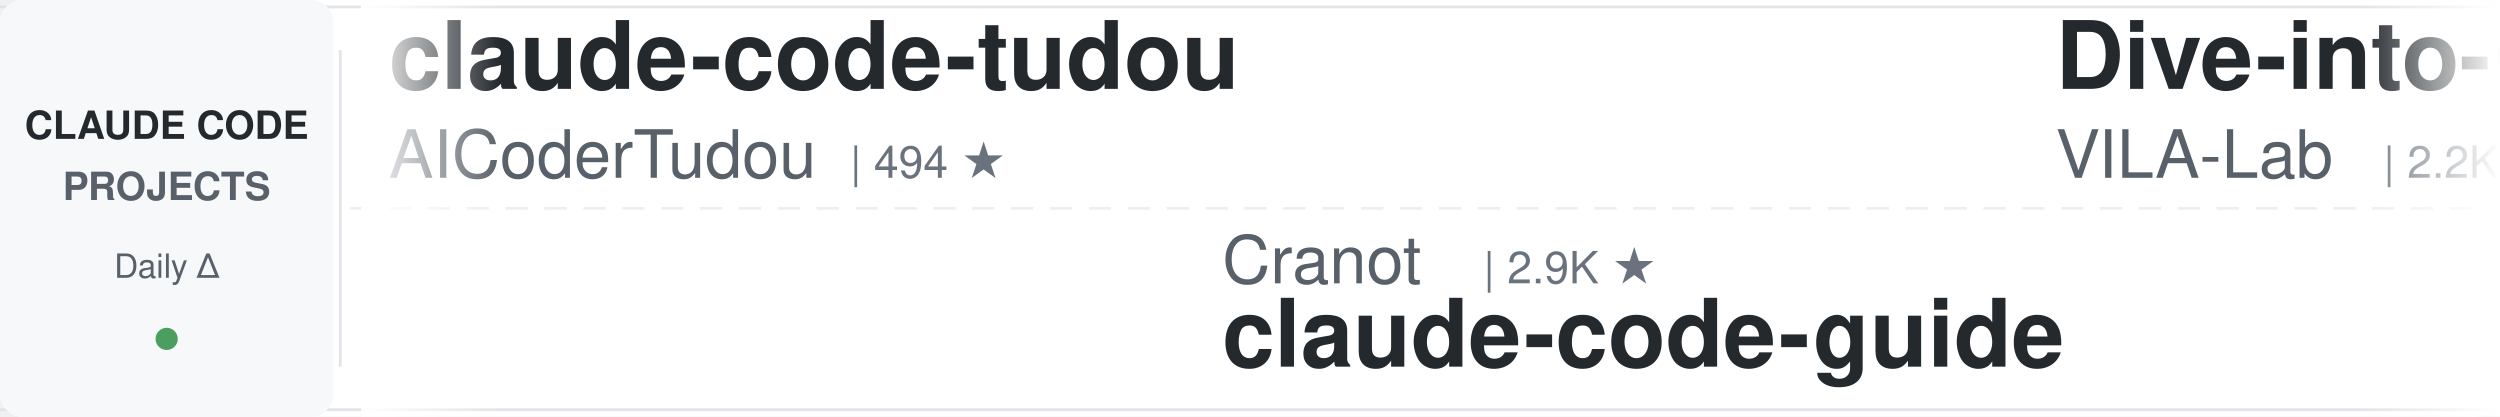
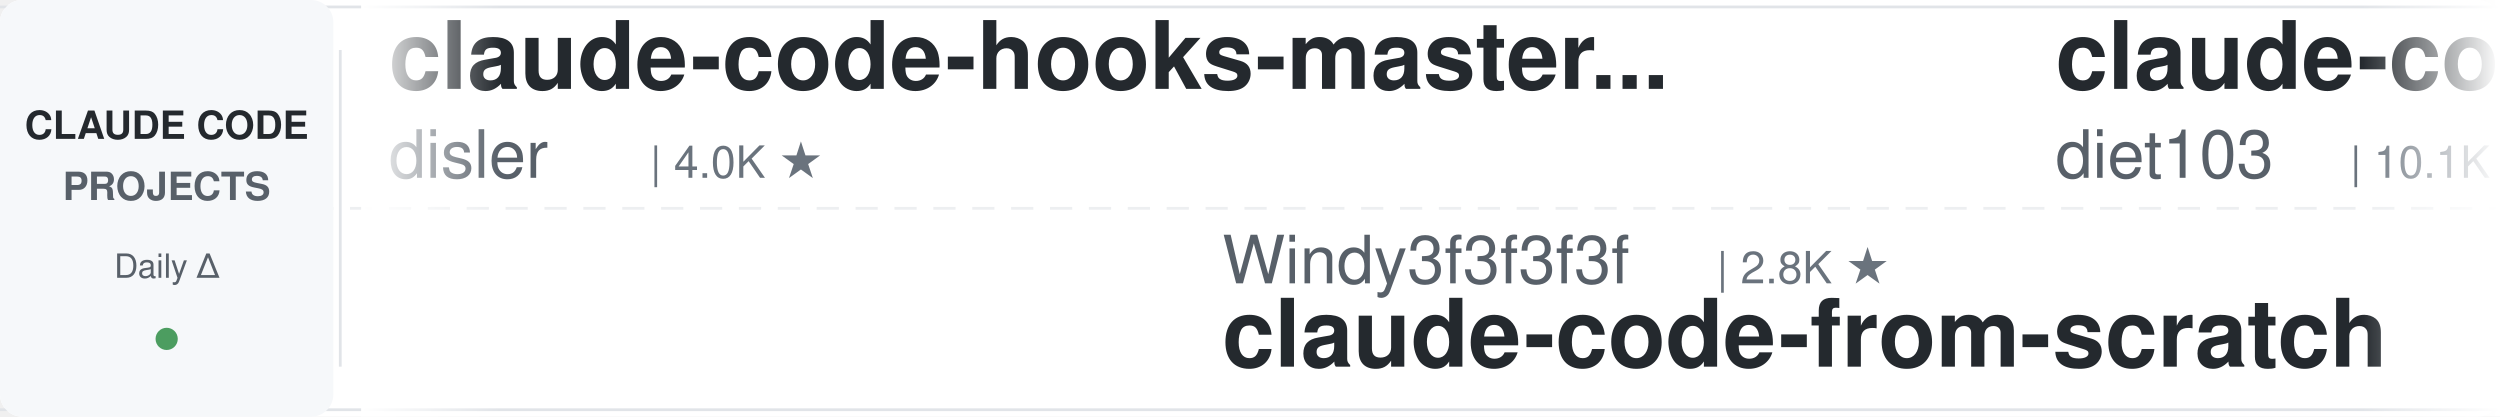
<svg xmlns="http://www.w3.org/2000/svg" width="900" height="150">
  <defs>
    <linearGradient id="leftFade" x1="0%" y1="0%" x2="100%" y2="0%">
      <stop offset="0%" style="stop-color:#ffffff;stop-opacity:1" />
      <stop offset="100%" style="stop-color:#ffffff;stop-opacity:0" />
    </linearGradient>
    <linearGradient id="rightFade" x1="0%" y1="0%" x2="100%" y2="0%">
      <stop offset="0%" style="stop-color:#ffffff;stop-opacity:0" />
      <stop offset="100%" style="stop-color:#ffffff;stop-opacity:1" />
    </linearGradient>
  </defs>
  <rect width="900" height="150" fill="#ffffff" rx="8" />
  <rect x="0" y="2" width="900" height="1" fill="#e1e4e8" />
  <rect x="0" y="147" width="900" height="1" fill="#e1e4e8" />
  <line x1="0" y1="75" x2="900" y2="75" stroke="#e1e4e8" stroke-width="1" stroke-dasharray="8 6" opacity="0.6" />
  <rect x="0" y="0" width="120" height="150" fill="#f6f8fa" rx="8" />
  <text x="60" y="50" font-family="-apple-system, BlinkMacSystemFont, 'Segoe UI', Helvetica, Arial, sans-serif" font-size="14" font-weight="600" fill="#24292e" text-anchor="middle">CLAUDE CODE</text>
  <text x="60" y="72" font-family="-apple-system, BlinkMacSystemFont, 'Segoe UI', Helvetica, Arial, sans-serif" font-size="14" font-weight="600" fill="#586069" text-anchor="middle">PROJECTS</text>
  <text x="60" y="100" font-family="-apple-system, BlinkMacSystemFont, 'Segoe UI', Helvetica, Arial, sans-serif" font-size="12" font-weight="500" fill="#586069" text-anchor="middle">Daily Δ</text>
  <circle cx="60" cy="122" r="4" fill="#22863a" opacity="0.8" />
  <rect x="122" y="18" width="1" height="114" fill="#e1e4e8" />
  <clipPath id="tickerClip">
    <rect x="130" y="0" width="770" height="150" />
  </clipPath>
  <g clip-path="url(#tickerClip)">
    <g id="tickerItems">
      <animateTransform attributeName="transform" attributeType="XML" type="translate" from="0 0" to="-3000 0" dur="54s" repeatCount="indefinite" />
      <g transform="translate(0, 0)">
-         <text x="140" y="32" font-family="-apple-system, BlinkMacSystemFont, 'Segoe UI', Helvetica, Arial, sans-serif" font-size="34" font-weight="600" fill="#24292e">claude-code-tudou</text>
-         <text x="140" y="64" font-family="-apple-system, BlinkMacSystemFont, 'Segoe UI', Helvetica, Arial, sans-serif" font-size="24" font-weight="400" fill="#586069">AICoderTudou</text>
-         <text x="306" y="64" font-family="-apple-system, BlinkMacSystemFont, 'Segoe UI', Helvetica, Arial, sans-serif" font-size="16" font-weight="500" fill="#6a737d">| 494 ★</text>
+         <text x="140" y="32" font-family="-apple-system, BlinkMacSystemFont, 'Segoe UI', Helvetica, Arial, sans-serif" font-size="34" font-weight="600" fill="#24292e">claude-code-hooks-master...</text>
+         <text x="140" y="64" font-family="-apple-system, BlinkMacSystemFont, 'Segoe UI', Helvetica, Arial, sans-serif" font-size="24" font-weight="400" fill="#586069">disler</text>
+         <text x="234" y="64" font-family="-apple-system, BlinkMacSystemFont, 'Segoe UI', Helvetica, Arial, sans-serif" font-size="16" font-weight="500" fill="#6a737d">| 4.0K ★</text>
      </g>
      <g transform="translate(300, 0)">
-         <text x="140" y="102" font-family="-apple-system, BlinkMacSystemFont, 'Segoe UI', Helvetica, Arial, sans-serif" font-size="24" font-weight="400" fill="#586069">Cranot</text>
-         <text x="234" y="102" font-family="-apple-system, BlinkMacSystemFont, 'Segoe UI', Helvetica, Arial, sans-serif" font-size="16" font-weight="500" fill="#6a737d">| 2.9K ★</text>
-         <text x="140" y="132" font-family="-apple-system, BlinkMacSystemFont, 'Segoe UI', Helvetica, Arial, sans-serif" font-size="34" font-weight="600" fill="#24292e">claude-code-guide</text>
+         <text x="140" y="102" font-family="-apple-system, BlinkMacSystemFont, 'Segoe UI', Helvetica, Arial, sans-serif" font-size="24" font-weight="400" fill="#586069">Windy3f3f3f3f</text>
+         <text x="318" y="102" font-family="-apple-system, BlinkMacSystemFont, 'Segoe UI', Helvetica, Arial, sans-serif" font-size="16" font-weight="500" fill="#6a737d">| 2.8K ★</text>
+         <text x="140" y="132" font-family="-apple-system, BlinkMacSystemFont, 'Segoe UI', Helvetica, Arial, sans-serif" font-size="34" font-weight="600" fill="#24292e">claude-code-from-scratch</text>
      </g>
      <g transform="translate(600, 0)">
-         <text x="140" y="32" font-family="-apple-system, BlinkMacSystemFont, 'Segoe UI', Helvetica, Arial, sans-serif" font-size="34" font-weight="600" fill="#24292e">Dive-into-Claude-Code</text>
-         <text x="140" y="64" font-family="-apple-system, BlinkMacSystemFont, 'Segoe UI', Helvetica, Arial, sans-serif" font-size="24" font-weight="400" fill="#586069">VILA-Lab</text>
-         <text x="258" y="64" font-family="-apple-system, BlinkMacSystemFont, 'Segoe UI', Helvetica, Arial, sans-serif" font-size="16" font-weight="500" fill="#6a737d">| 2.2K ★</text>
+         <text x="140" y="32" font-family="-apple-system, BlinkMacSystemFont, 'Segoe UI', Helvetica, Arial, sans-serif" font-size="34" font-weight="600" fill="#24292e">claude-code-infrastructu...</text>
+         <text x="140" y="64" font-family="-apple-system, BlinkMacSystemFont, 'Segoe UI', Helvetica, Arial, sans-serif" font-size="24" font-weight="400" fill="#586069">diet103</text>
+         <text x="246" y="64" font-family="-apple-system, BlinkMacSystemFont, 'Segoe UI', Helvetica, Arial, sans-serif" font-size="16" font-weight="500" fill="#6a737d">| 10.1K ★</text>
      </g>
      <g transform="translate(900, 0)">
-         <text x="140" y="102" font-family="-apple-system, BlinkMacSystemFont, 'Segoe UI', Helvetica, Arial, sans-serif" font-size="24" font-weight="400" fill="#586069">darcyegb</text>
-         <text x="258" y="102" font-family="-apple-system, BlinkMacSystemFont, 'Segoe UI', Helvetica, Arial, sans-serif" font-size="16" font-weight="500" fill="#6a737d">| 782 ★</text>
-         <text x="140" y="132" font-family="-apple-system, BlinkMacSystemFont, 'Segoe UI', Helvetica, Arial, sans-serif" font-size="34" font-weight="600" fill="#24292e">ClaudeCodeAgents</text>
+         <text x="140" y="102" font-family="-apple-system, BlinkMacSystemFont, 'Segoe UI', Helvetica, Arial, sans-serif" font-size="24" font-weight="400" fill="#586069">WorldFlowAI</text>
+         <text x="294" y="102" font-family="-apple-system, BlinkMacSystemFont, 'Segoe UI', Helvetica, Arial, sans-serif" font-size="16" font-weight="500" fill="#6a737d">| 6.6K ★</text>
+         <text x="140" y="132" font-family="-apple-system, BlinkMacSystemFont, 'Segoe UI', Helvetica, Arial, sans-serif" font-size="34" font-weight="600" fill="#24292e">everything-claude-code</text>
      </g>
      <g transform="translate(1200, 0)">
-         <text x="140" y="32" font-family="-apple-system, BlinkMacSystemFont, 'Segoe UI', Helvetica, Arial, sans-serif" font-size="34" font-weight="600" fill="#24292e">edmunds-claude-code</text>
-         <text x="140" y="64" font-family="-apple-system, BlinkMacSystemFont, 'Segoe UI', Helvetica, Arial, sans-serif" font-size="24" font-weight="400" fill="#586069">edmund-io</text>
-         <text x="270" y="64" font-family="-apple-system, BlinkMacSystemFont, 'Segoe UI', Helvetica, Arial, sans-serif" font-size="16" font-weight="500" fill="#6a737d">| 1.5K ★</text>
+         <text x="140" y="32" font-family="-apple-system, BlinkMacSystemFont, 'Segoe UI', Helvetica, Arial, sans-serif" font-size="34" font-weight="600" fill="#24292e">claude-code-video-toolki...</text>
+         <text x="140" y="64" font-family="-apple-system, BlinkMacSystemFont, 'Segoe UI', Helvetica, Arial, sans-serif" font-size="24" font-weight="400" fill="#586069">digitalsamba</text>
+         <text x="306" y="64" font-family="-apple-system, BlinkMacSystemFont, 'Segoe UI', Helvetica, Arial, sans-serif" font-size="16" font-weight="500" fill="#6a737d">| 2.6K ★</text>
      </g>
      <g transform="translate(1500, 0)">
-         <text x="140" y="102" font-family="-apple-system, BlinkMacSystemFont, 'Segoe UI', Helvetica, Arial, sans-serif" font-size="24" font-weight="400" fill="#586069">jqueryscript</text>
-         <text x="306" y="102" font-family="-apple-system, BlinkMacSystemFont, 'Segoe UI', Helvetica, Arial, sans-serif" font-size="16" font-weight="500" fill="#6a737d">| 553 ★</text>
-         <text x="140" y="132" font-family="-apple-system, BlinkMacSystemFont, 'Segoe UI', Helvetica, Arial, sans-serif" font-size="34" font-weight="600" fill="#24292e">awesome-claude-code</text>
+         <text x="140" y="102" font-family="-apple-system, BlinkMacSystemFont, 'Segoe UI', Helvetica, Arial, sans-serif" font-size="24" font-weight="400" fill="#586069">wanshuiyin</text>
+         <text x="282" y="102" font-family="-apple-system, BlinkMacSystemFont, 'Segoe UI', Helvetica, Arial, sans-serif" font-size="16" font-weight="500" fill="#6a737d">| 19.4K ★</text>
+         <text x="140" y="132" font-family="-apple-system, BlinkMacSystemFont, 'Segoe UI', Helvetica, Arial, sans-serif" font-size="34" font-weight="600" fill="#24292e">Auto-claude-code-researc...</text>
      </g>
      <g transform="translate(1800, 0)">
-         <text x="140" y="32" font-family="-apple-system, BlinkMacSystemFont, 'Segoe UI', Helvetica, Arial, sans-serif" font-size="34" font-weight="600" fill="#24292e">Auto-claude-code-researc...</text>
-         <text x="140" y="64" font-family="-apple-system, BlinkMacSystemFont, 'Segoe UI', Helvetica, Arial, sans-serif" font-size="24" font-weight="400" fill="#586069">wanshuiyin</text>
-         <text x="282" y="64" font-family="-apple-system, BlinkMacSystemFont, 'Segoe UI', Helvetica, Arial, sans-serif" font-size="16" font-weight="500" fill="#6a737d">| 19.4K ★</text>
+         <text x="140" y="32" font-family="-apple-system, BlinkMacSystemFont, 'Segoe UI', Helvetica, Arial, sans-serif" font-size="34" font-weight="600" fill="#24292e">claude-code-router</text>
+         <text x="140" y="64" font-family="-apple-system, BlinkMacSystemFont, 'Segoe UI', Helvetica, Arial, sans-serif" font-size="24" font-weight="400" fill="#586069">musistudio</text>
+         <text x="282" y="64" font-family="-apple-system, BlinkMacSystemFont, 'Segoe UI', Helvetica, Arial, sans-serif" font-size="16" font-weight="500" fill="#6a737d">| 38.2K ★</text>
      </g>
      <g transform="translate(2100, 0)">
-         <text x="140" y="102" font-family="-apple-system, BlinkMacSystemFont, 'Segoe UI', Helvetica, Arial, sans-serif" font-size="24" font-weight="400" fill="#586069">OneRedOak</text>
-         <text x="270" y="102" font-family="-apple-system, BlinkMacSystemFont, 'Segoe UI', Helvetica, Arial, sans-serif" font-size="16" font-weight="500" fill="#6a737d">| 3.9K ★</text>
-         <text x="140" y="132" font-family="-apple-system, BlinkMacSystemFont, 'Segoe UI', Helvetica, Arial, sans-serif" font-size="34" font-weight="600" fill="#24292e">claude-code-workflows</text>
+         <text x="140" y="102" font-family="-apple-system, BlinkMacSystemFont, 'Segoe UI', Helvetica, Arial, sans-serif" font-size="24" font-weight="400" fill="#586069">ykdojo</text>
+         <text x="234" y="102" font-family="-apple-system, BlinkMacSystemFont, 'Segoe UI', Helvetica, Arial, sans-serif" font-size="16" font-weight="500" fill="#6a737d">| 10.4K ★</text>
+         <text x="140" y="132" font-family="-apple-system, BlinkMacSystemFont, 'Segoe UI', Helvetica, Arial, sans-serif" font-size="34" font-weight="600" fill="#24292e">claude-code-tips</text>
      </g>
      <g transform="translate(2400, 0)">
-         <text x="140" y="32" font-family="-apple-system, BlinkMacSystemFont, 'Segoe UI', Helvetica, Arial, sans-serif" font-size="34" font-weight="600" fill="#24292e">Claude-Code-Game-Studios</text>
-         <text x="140" y="64" font-family="-apple-system, BlinkMacSystemFont, 'Segoe UI', Helvetica, Arial, sans-serif" font-size="24" font-weight="400" fill="#586069">Donchitos</text>
-         <text x="270" y="64" font-family="-apple-system, BlinkMacSystemFont, 'Segoe UI', Helvetica, Arial, sans-serif" font-size="16" font-weight="500" fill="#6a737d">| 40.1K ★</text>
+         <text x="140" y="32" font-family="-apple-system, BlinkMacSystemFont, 'Segoe UI', Helvetica, Arial, sans-serif" font-size="34" font-weight="600" fill="#24292e">claude-code-cli</text>
+         <text x="140" y="64" font-family="-apple-system, BlinkMacSystemFont, 'Segoe UI', Helvetica, Arial, sans-serif" font-size="24" font-weight="400" fill="#586069">huangserva</text>
+         <text x="282" y="64" font-family="-apple-system, BlinkMacSystemFont, 'Segoe UI', Helvetica, Arial, sans-serif" font-size="16" font-weight="500" fill="#6a737d">| 633 ★</text>
      </g>
      <g transform="translate(2700, 0)">
-         <text x="140" y="102" font-family="-apple-system, BlinkMacSystemFont, 'Segoe UI', Helvetica, Arial, sans-serif" font-size="24" font-weight="400" fill="#586069">oboard</text>
-         <text x="234" y="102" font-family="-apple-system, BlinkMacSystemFont, 'Segoe UI', Helvetica, Arial, sans-serif" font-size="16" font-weight="500" fill="#6a737d">| 3.3K ★</text>
-         <text x="140" y="132" font-family="-apple-system, BlinkMacSystemFont, 'Segoe UI', Helvetica, Arial, sans-serif" font-size="34" font-weight="600" fill="#24292e">claude-code-rev</text>
+         <text x="140" y="102" font-family="-apple-system, BlinkMacSystemFont, 'Segoe UI', Helvetica, Arial, sans-serif" font-size="24" font-weight="400" fill="#586069">frankbria</text>
+         <text x="270" y="102" font-family="-apple-system, BlinkMacSystemFont, 'Segoe UI', Helvetica, Arial, sans-serif" font-size="16" font-weight="500" fill="#6a737d">| 9.7K ★</text>
+         <text x="140" y="132" font-family="-apple-system, BlinkMacSystemFont, 'Segoe UI', Helvetica, Arial, sans-serif" font-size="34" font-weight="600" fill="#24292e">ralph-claude-code</text>
      </g>
      <g transform="translate(3000, 0)">
-         <text x="140" y="32" font-family="-apple-system, BlinkMacSystemFont, 'Segoe UI', Helvetica, Arial, sans-serif" font-size="34" font-weight="600" fill="#24292e">claude-code-tudou</text>
-         <text x="140" y="64" font-family="-apple-system, BlinkMacSystemFont, 'Segoe UI', Helvetica, Arial, sans-serif" font-size="24" font-weight="400" fill="#586069">AICoderTudou</text>
-         <text x="306" y="64" font-family="-apple-system, BlinkMacSystemFont, 'Segoe UI', Helvetica, Arial, sans-serif" font-size="16" font-weight="500" fill="#6a737d">| 494 ★</text>
+         <text x="140" y="32" font-family="-apple-system, BlinkMacSystemFont, 'Segoe UI', Helvetica, Arial, sans-serif" font-size="34" font-weight="600" fill="#24292e">claude-code-hooks-master...</text>
+         <text x="140" y="64" font-family="-apple-system, BlinkMacSystemFont, 'Segoe UI', Helvetica, Arial, sans-serif" font-size="24" font-weight="400" fill="#586069">disler</text>
+         <text x="234" y="64" font-family="-apple-system, BlinkMacSystemFont, 'Segoe UI', Helvetica, Arial, sans-serif" font-size="16" font-weight="500" fill="#6a737d">| 4.0K ★</text>
      </g>
      <g transform="translate(3300, 0)">
-         <text x="140" y="102" font-family="-apple-system, BlinkMacSystemFont, 'Segoe UI', Helvetica, Arial, sans-serif" font-size="24" font-weight="400" fill="#586069">Cranot</text>
-         <text x="234" y="102" font-family="-apple-system, BlinkMacSystemFont, 'Segoe UI', Helvetica, Arial, sans-serif" font-size="16" font-weight="500" fill="#6a737d">| 2.9K ★</text>
-         <text x="140" y="132" font-family="-apple-system, BlinkMacSystemFont, 'Segoe UI', Helvetica, Arial, sans-serif" font-size="34" font-weight="600" fill="#24292e">claude-code-guide</text>
+         <text x="140" y="102" font-family="-apple-system, BlinkMacSystemFont, 'Segoe UI', Helvetica, Arial, sans-serif" font-size="24" font-weight="400" fill="#586069">Windy3f3f3f3f</text>
+         <text x="318" y="102" font-family="-apple-system, BlinkMacSystemFont, 'Segoe UI', Helvetica, Arial, sans-serif" font-size="16" font-weight="500" fill="#6a737d">| 2.8K ★</text>
+         <text x="140" y="132" font-family="-apple-system, BlinkMacSystemFont, 'Segoe UI', Helvetica, Arial, sans-serif" font-size="34" font-weight="600" fill="#24292e">claude-code-from-scratch</text>
      </g>
      <g transform="translate(3600, 0)">
-         <text x="140" y="32" font-family="-apple-system, BlinkMacSystemFont, 'Segoe UI', Helvetica, Arial, sans-serif" font-size="34" font-weight="600" fill="#24292e">Dive-into-Claude-Code</text>
-         <text x="140" y="64" font-family="-apple-system, BlinkMacSystemFont, 'Segoe UI', Helvetica, Arial, sans-serif" font-size="24" font-weight="400" fill="#586069">VILA-Lab</text>
-         <text x="258" y="64" font-family="-apple-system, BlinkMacSystemFont, 'Segoe UI', Helvetica, Arial, sans-serif" font-size="16" font-weight="500" fill="#6a737d">| 2.2K ★</text>
+         <text x="140" y="32" font-family="-apple-system, BlinkMacSystemFont, 'Segoe UI', Helvetica, Arial, sans-serif" font-size="34" font-weight="600" fill="#24292e">claude-code-infrastructu...</text>
+         <text x="140" y="64" font-family="-apple-system, BlinkMacSystemFont, 'Segoe UI', Helvetica, Arial, sans-serif" font-size="24" font-weight="400" fill="#586069">diet103</text>
+         <text x="246" y="64" font-family="-apple-system, BlinkMacSystemFont, 'Segoe UI', Helvetica, Arial, sans-serif" font-size="16" font-weight="500" fill="#6a737d">| 10.1K ★</text>
      </g>
      <g transform="translate(3900, 0)">
-         <text x="140" y="102" font-family="-apple-system, BlinkMacSystemFont, 'Segoe UI', Helvetica, Arial, sans-serif" font-size="24" font-weight="400" fill="#586069">darcyegb</text>
-         <text x="258" y="102" font-family="-apple-system, BlinkMacSystemFont, 'Segoe UI', Helvetica, Arial, sans-serif" font-size="16" font-weight="500" fill="#6a737d">| 782 ★</text>
-         <text x="140" y="132" font-family="-apple-system, BlinkMacSystemFont, 'Segoe UI', Helvetica, Arial, sans-serif" font-size="34" font-weight="600" fill="#24292e">ClaudeCodeAgents</text>
+         <text x="140" y="102" font-family="-apple-system, BlinkMacSystemFont, 'Segoe UI', Helvetica, Arial, sans-serif" font-size="24" font-weight="400" fill="#586069">WorldFlowAI</text>
+         <text x="294" y="102" font-family="-apple-system, BlinkMacSystemFont, 'Segoe UI', Helvetica, Arial, sans-serif" font-size="16" font-weight="500" fill="#6a737d">| 6.6K ★</text>
+         <text x="140" y="132" font-family="-apple-system, BlinkMacSystemFont, 'Segoe UI', Helvetica, Arial, sans-serif" font-size="34" font-weight="600" fill="#24292e">everything-claude-code</text>
      </g>
    </g>
  </g>
  <rect x="130" y="0" width="50" height="150" fill="url(#leftFade)" />
  <rect x="850" y="0" width="50" height="150" fill="url(#rightFade)" />
</svg>
